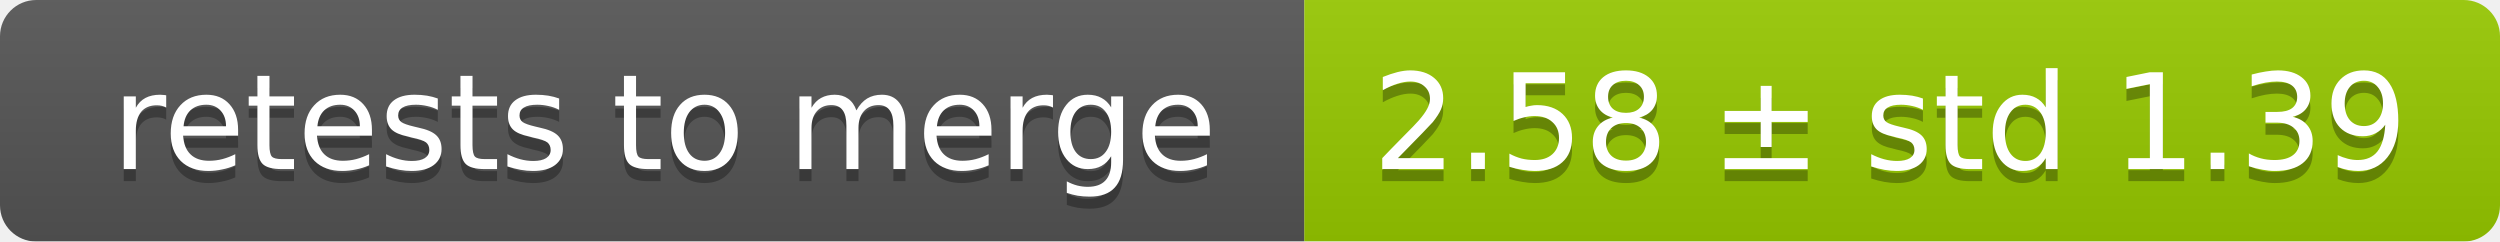
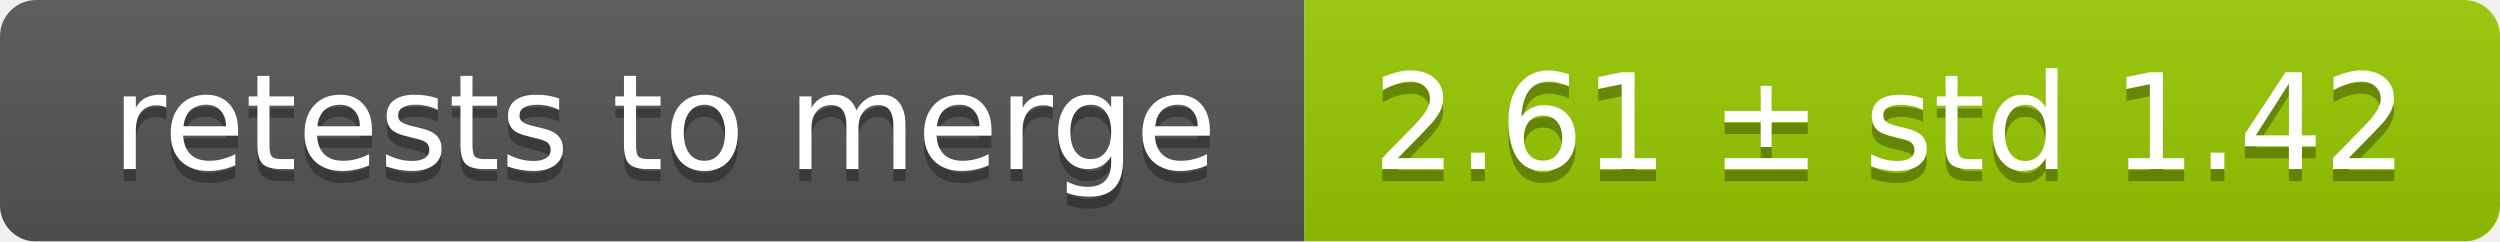
<svg xmlns="http://www.w3.org/2000/svg" width="207" height="20">
  <linearGradient id="smooth" x2="0" y2="100%">
    <stop offset="0" stop-color="#bbb" stop-opacity=".1" />
    <stop offset="1" stop-opacity=".1" />
  </linearGradient>
  <mask id="round">
    <rect width="207" height="20" rx="3" fill="#fff" />
  </mask>
  <g mask="url(#round)">
    <rect width="108" height="20" fill="#555" />
    <rect x="108" width="99" height="20" fill="#97ca00" />
    <rect width="207" height="20" fill="url(#smooth)" />
  </g>
  <g fill="#fff" text-anchor="middle" font-family="DejaVu Sans,Verdana,Geneva,sans-serif" font-size="11">
    <text x="55" y="15" fill="#010101" fill-opacity=".3">retests to merge</text>
    <text x="55" y="14">retests to merge</text>
-     <text x="156.5" y="15" fill="#010101" fill-opacity=".3">2.58 ± std 1.39</text>
-     <text x="156.5" y="14">2.58 ± std 1.39</text>
+     <text x="156.5" y="15" fill="#010101" fill-opacity=".3">2.61 ± std 1.42</text>
+     <text x="156.5" y="14">2.61 ± std 1.42</text>
  </g>
</svg>
